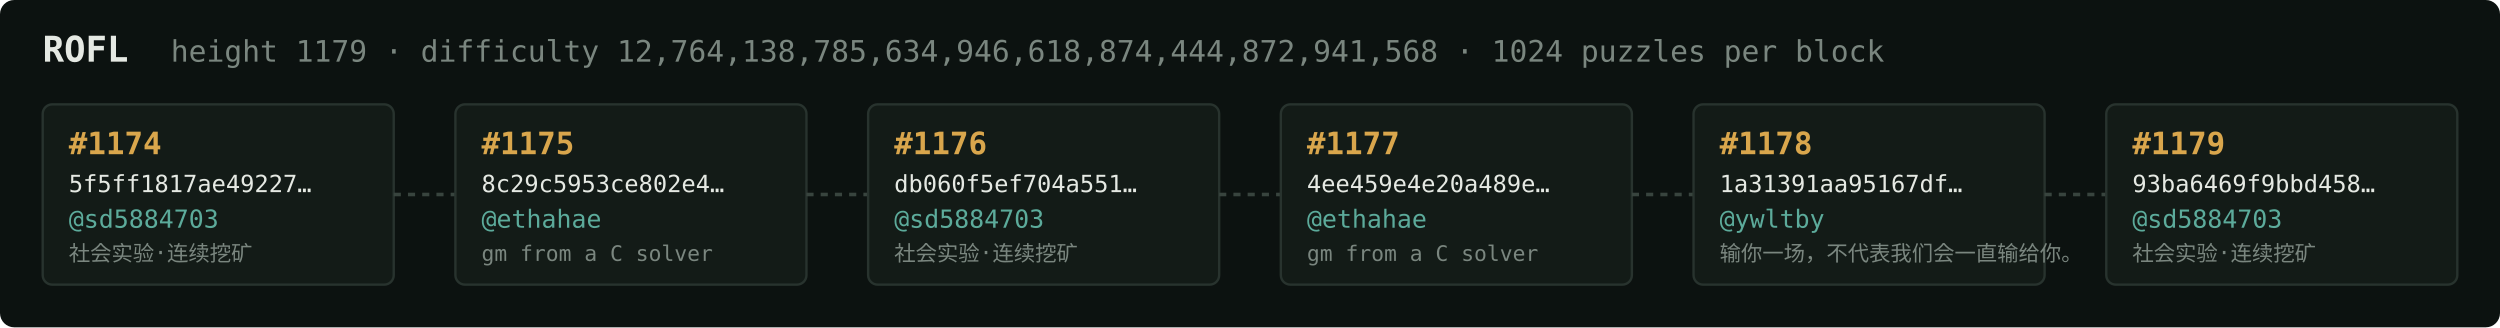
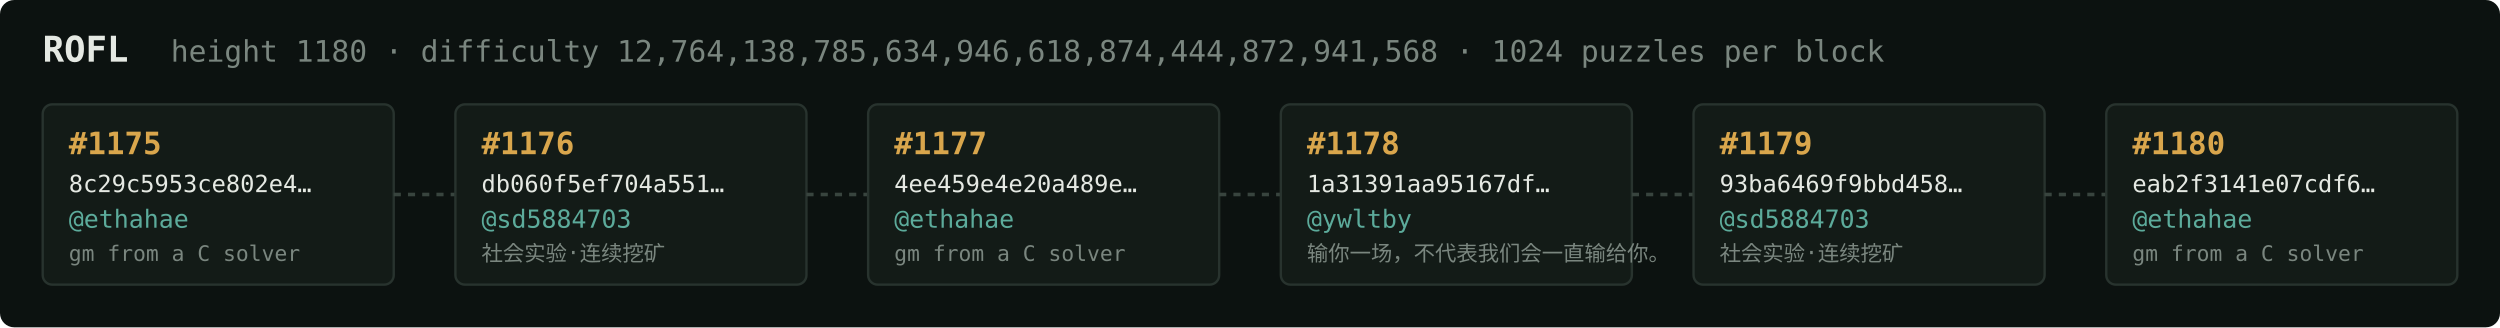
<svg xmlns="http://www.w3.org/2000/svg" width="1054" height="138" viewBox="0 0 1054 138" font-family="ui-monospace,SFMono-Regular,Menlo,monospace">
  <rect fill="#0c1210" width="1054" height="138" rx="6" />
  <text x="18" y="26" fill="#e5e9e3" font-size="15" font-weight="700">ROFL</text>
-   <text x="72" y="26" fill="#7a867f" font-size="12.5">height 1179 · difficulty 12,764,138,785,634,946,618,874,444,872,941,568 · 1024 puzzles per block</text>
+   <text x="72" y="26" fill="#7a867f" font-size="12.5">height 1180 · difficulty 12,764,138,785,634,946,618,874,444,872,941,568 · 1024 puzzles per block</text>
  <rect x="18" y="44" width="148" height="76" rx="4" fill="#131b17" stroke="#28332e" stroke-width="1" />
-   <text x="29" y="65" fill="#d9a64c" font-size="13" font-weight="700">#1174</text>
-   <text x="29" y="81" fill="#e5e9e3" font-size="10">5f5ff1817ae49227…</text>
-   <text x="29" y="96" fill="#5cab9b" font-size="10.5">@sd5884703</text>
-   <text x="29" y="110" fill="#7a867f" font-size="9">社会实验·连续挖矿</text>
+   <text x="29" y="65" fill="#d9a64c" font-size="13" font-weight="700">#1175</text>
+   <text x="29" y="81" fill="#e5e9e3" font-size="10">8c29c5953ce802e4…</text>
+   <text x="29" y="96" fill="#5cab9b" font-size="10.5">@ethahae</text>
+   <text x="29" y="110" fill="#7a867f" font-size="9">gm from a C solver</text>
  <line x1="166" y1="82.0" x2="192" y2="82.0" stroke="#38443e" stroke-width="1.5" stroke-dasharray="3 3" />
  <rect x="192" y="44" width="148" height="76" rx="4" fill="#131b17" stroke="#28332e" stroke-width="1" />
-   <text x="203" y="65" fill="#d9a64c" font-size="13" font-weight="700">#1175</text>
-   <text x="203" y="81" fill="#e5e9e3" font-size="10">8c29c5953ce802e4…</text>
-   <text x="203" y="96" fill="#5cab9b" font-size="10.5">@ethahae</text>
-   <text x="203" y="110" fill="#7a867f" font-size="9">gm from a C solver</text>
+   <text x="203" y="65" fill="#d9a64c" font-size="13" font-weight="700">#1176</text>
+   <text x="203" y="81" fill="#e5e9e3" font-size="10">db060f5ef704a551…</text>
+   <text x="203" y="96" fill="#5cab9b" font-size="10.5">@sd5884703</text>
+   <text x="203" y="110" fill="#7a867f" font-size="9">社会实验·连续挖矿</text>
  <line x1="340" y1="82.0" x2="366" y2="82.0" stroke="#38443e" stroke-width="1.5" stroke-dasharray="3 3" />
  <rect x="366" y="44" width="148" height="76" rx="4" fill="#131b17" stroke="#28332e" stroke-width="1" />
-   <text x="377" y="65" fill="#d9a64c" font-size="13" font-weight="700">#1176</text>
-   <text x="377" y="81" fill="#e5e9e3" font-size="10">db060f5ef704a551…</text>
-   <text x="377" y="96" fill="#5cab9b" font-size="10.5">@sd5884703</text>
-   <text x="377" y="110" fill="#7a867f" font-size="9">社会实验·连续挖矿</text>
+   <text x="377" y="65" fill="#d9a64c" font-size="13" font-weight="700">#1177</text>
+   <text x="377" y="81" fill="#e5e9e3" font-size="10">4ee459e4e20a489e…</text>
+   <text x="377" y="96" fill="#5cab9b" font-size="10.5">@ethahae</text>
+   <text x="377" y="110" fill="#7a867f" font-size="9">gm from a C solver</text>
  <line x1="514" y1="82.0" x2="540" y2="82.0" stroke="#38443e" stroke-width="1.5" stroke-dasharray="3 3" />
  <rect x="540" y="44" width="148" height="76" rx="4" fill="#131b17" stroke="#28332e" stroke-width="1" />
-   <text x="551" y="65" fill="#d9a64c" font-size="13" font-weight="700">#1177</text>
-   <text x="551" y="81" fill="#e5e9e3" font-size="10">4ee459e4e20a489e…</text>
-   <text x="551" y="96" fill="#5cab9b" font-size="10.5">@ethahae</text>
-   <text x="551" y="110" fill="#7a867f" font-size="9">gm from a C solver</text>
+   <text x="551" y="65" fill="#d9a64c" font-size="13" font-weight="700">#1178</text>
+   <text x="551" y="81" fill="#e5e9e3" font-size="10">1a31391aa95167df…</text>
+   <text x="551" y="96" fill="#5cab9b" font-size="10.5">@ywltby</text>
+   <text x="551" y="110" fill="#7a867f" font-size="9">输你一场，不代表我们会一直输给你。</text>
  <line x1="688" y1="82.0" x2="714" y2="82.0" stroke="#38443e" stroke-width="1.5" stroke-dasharray="3 3" />
  <rect x="714" y="44" width="148" height="76" rx="4" fill="#131b17" stroke="#28332e" stroke-width="1" />
-   <text x="725" y="65" fill="#d9a64c" font-size="13" font-weight="700">#1178</text>
-   <text x="725" y="81" fill="#e5e9e3" font-size="10">1a31391aa95167df…</text>
-   <text x="725" y="96" fill="#5cab9b" font-size="10.5">@ywltby</text>
-   <text x="725" y="110" fill="#7a867f" font-size="9">输你一场，不代表我们会一直输给你。</text>
+   <text x="725" y="65" fill="#d9a64c" font-size="13" font-weight="700">#1179</text>
+   <text x="725" y="81" fill="#e5e9e3" font-size="10">93ba6469f9bbd458…</text>
+   <text x="725" y="96" fill="#5cab9b" font-size="10.5">@sd5884703</text>
+   <text x="725" y="110" fill="#7a867f" font-size="9">社会实验·连续挖矿</text>
  <line x1="862" y1="82.0" x2="888" y2="82.0" stroke="#38443e" stroke-width="1.5" stroke-dasharray="3 3" />
  <rect x="888" y="44" width="148" height="76" rx="4" fill="#131b17" stroke="#28332e" stroke-width="1" />
-   <text x="899" y="65" fill="#d9a64c" font-size="13" font-weight="700">#1179</text>
-   <text x="899" y="81" fill="#e5e9e3" font-size="10">93ba6469f9bbd458…</text>
-   <text x="899" y="96" fill="#5cab9b" font-size="10.5">@sd5884703</text>
-   <text x="899" y="110" fill="#7a867f" font-size="9">社会实验·连续挖矿</text>
+   <text x="899" y="65" fill="#d9a64c" font-size="13" font-weight="700">#1180</text>
+   <text x="899" y="81" fill="#e5e9e3" font-size="10">eab2f3141e07cdf6…</text>
+   <text x="899" y="96" fill="#5cab9b" font-size="10.5">@ethahae</text>
+   <text x="899" y="110" fill="#7a867f" font-size="9">gm from a C solver</text>
</svg>
